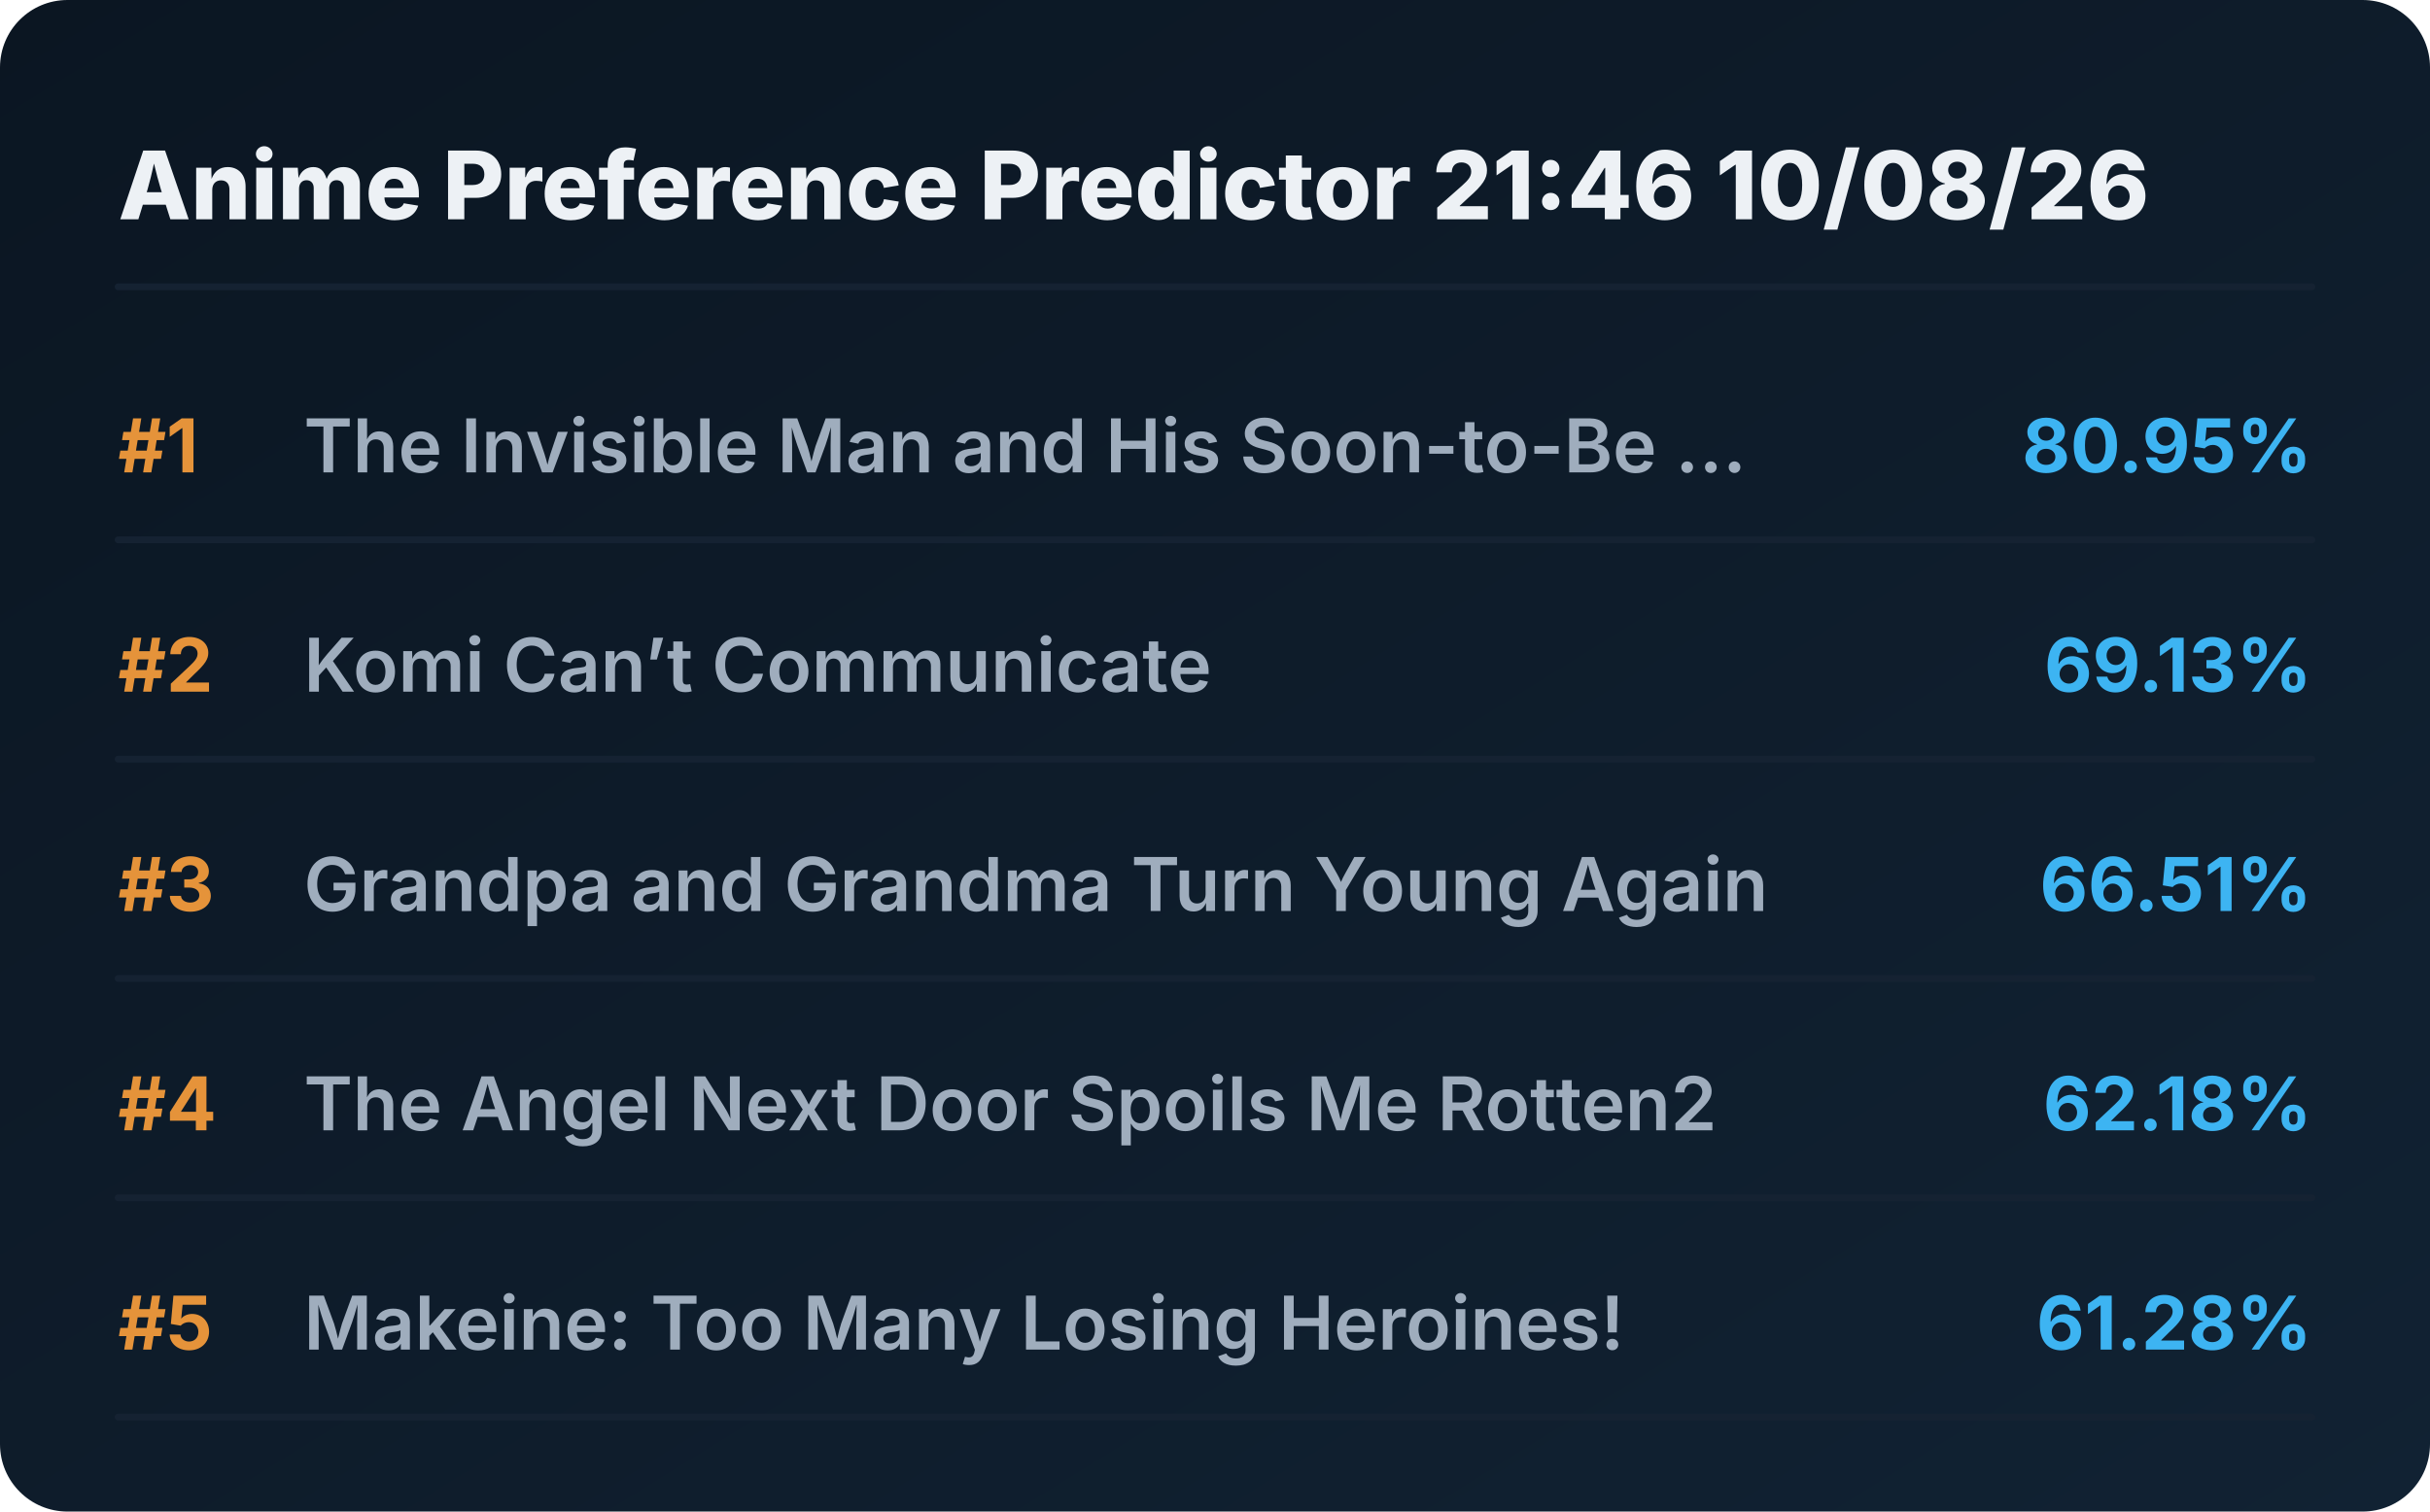
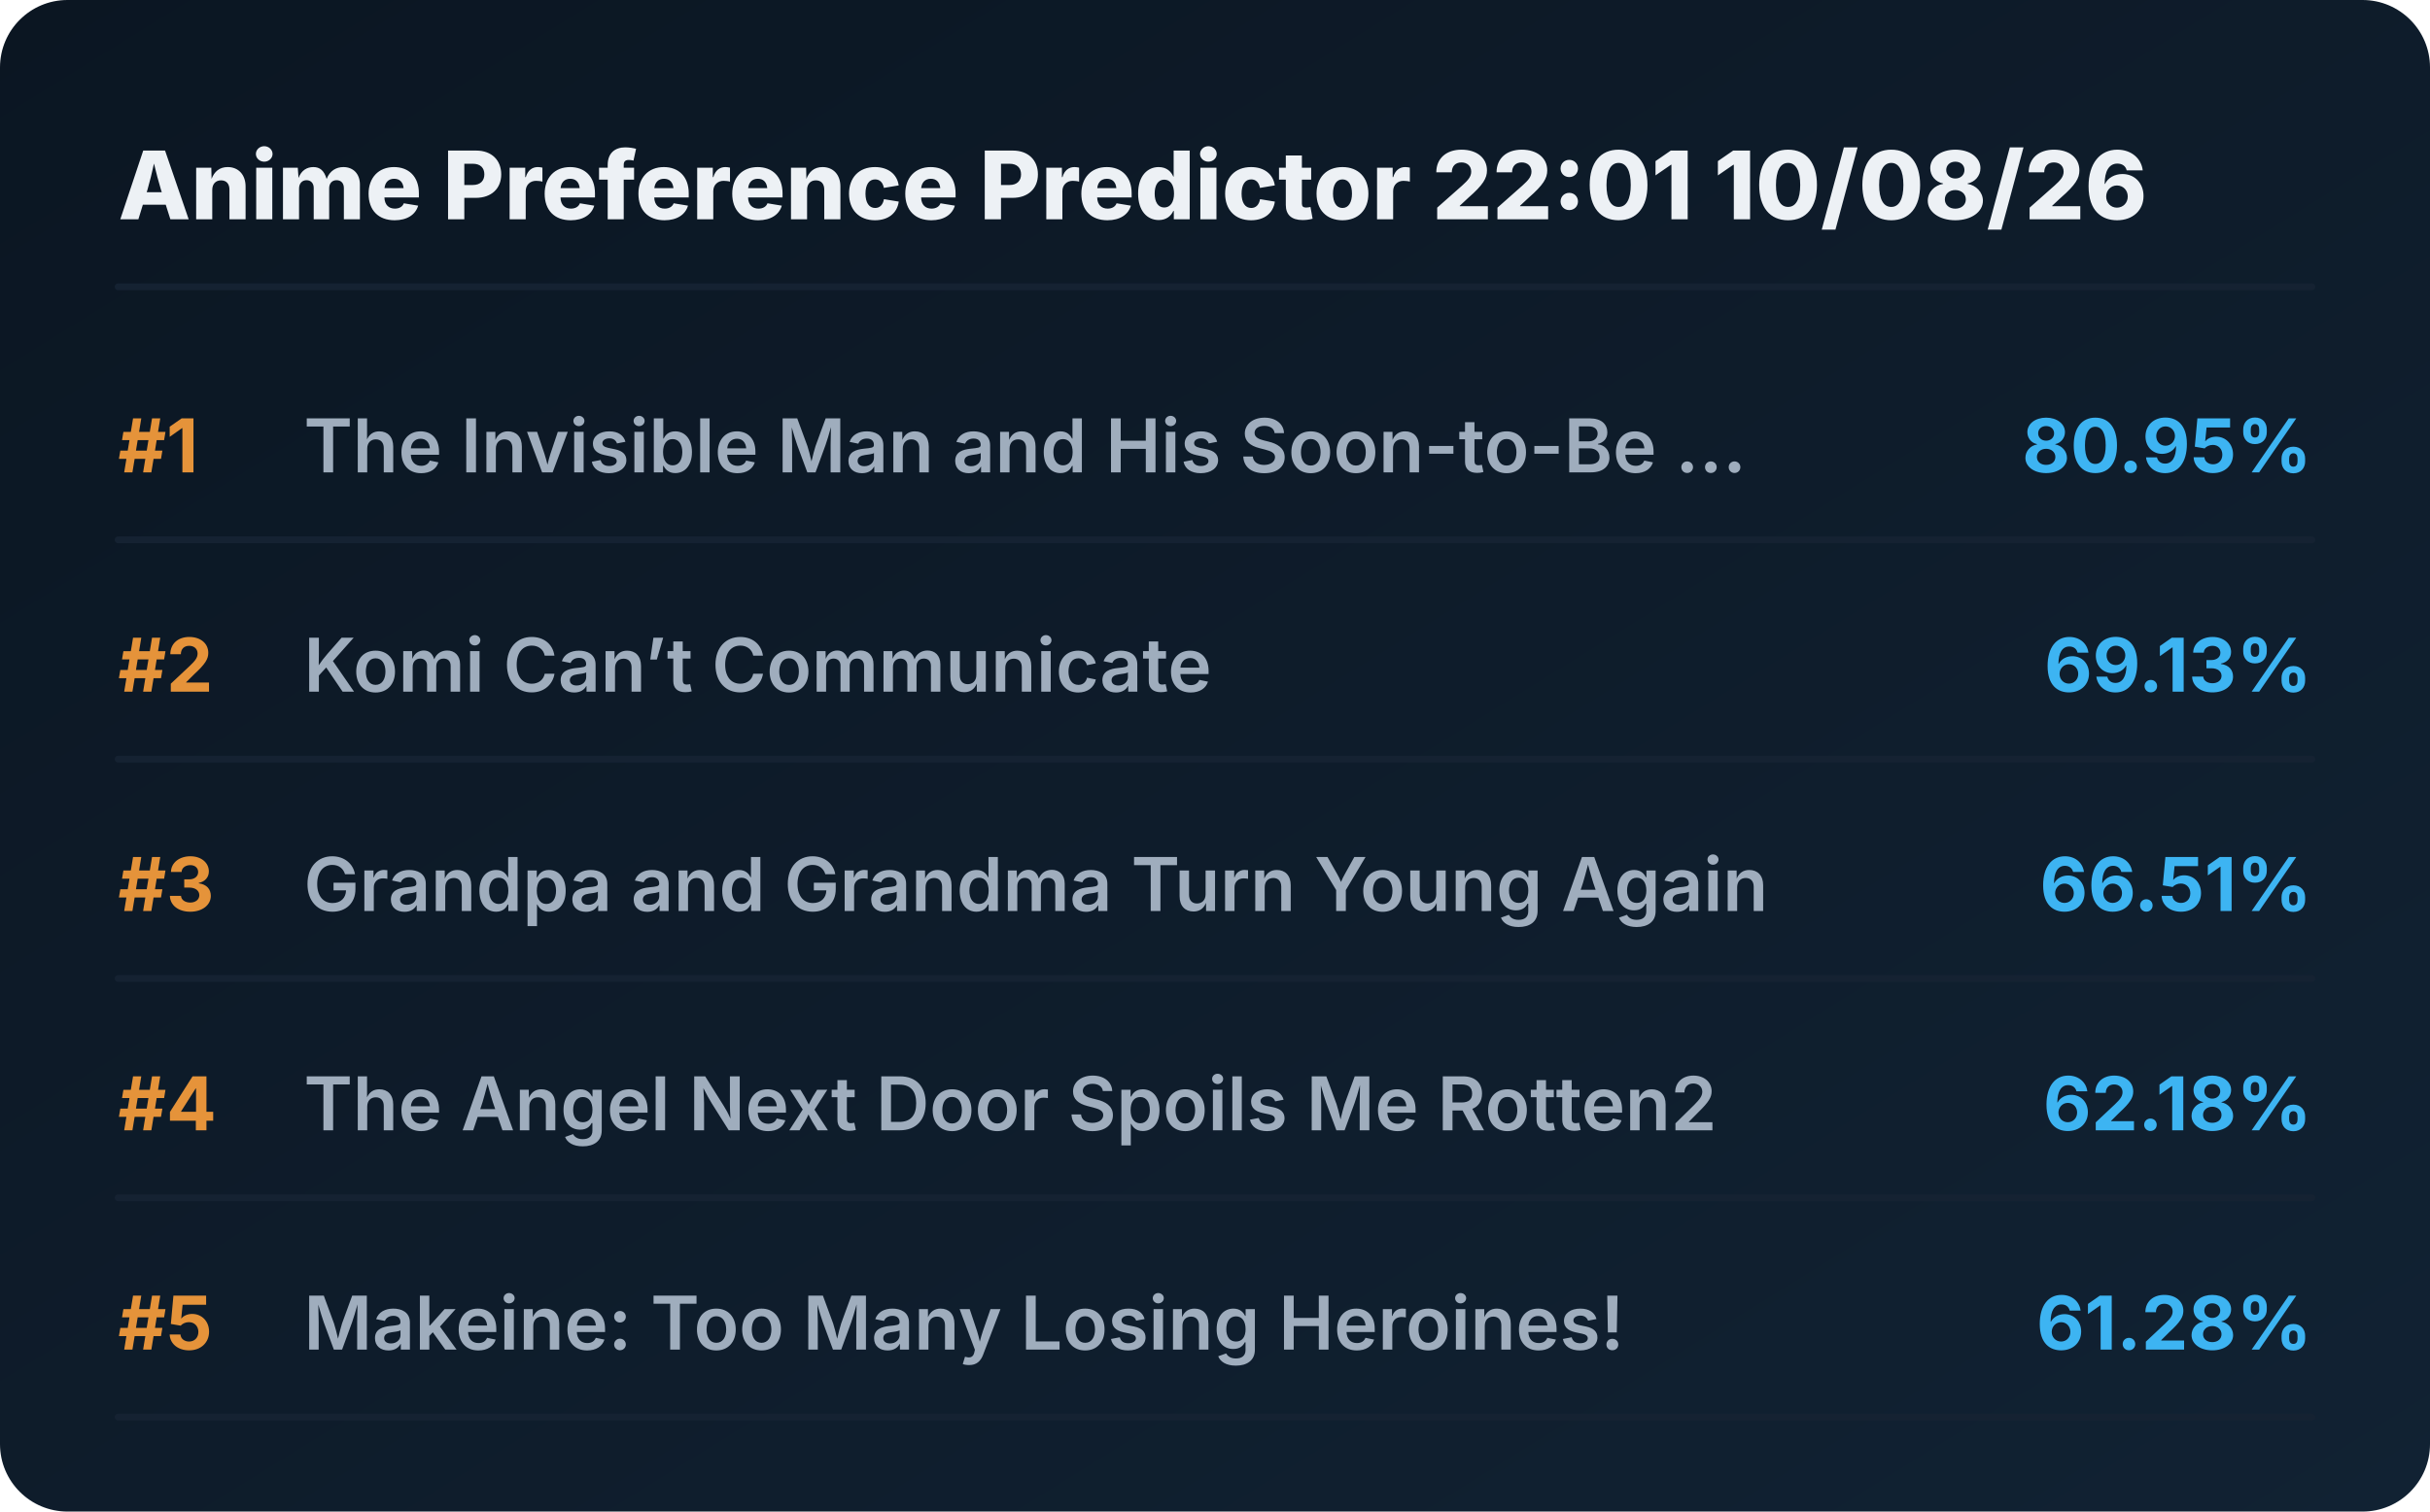
<svg xmlns="http://www.w3.org/2000/svg" viewBox="0 0 720 448" preserveAspectRatio="xMidYMid meet" style="width: 100%; height: auto; max-width: 720px;">
  <defs>
    <linearGradient id="boxGrad" x1="0%" y1="0%" x2="100%" y2="100%">
      <stop offset="0%" stop-color="#0b1622" />
      <stop offset="100%" stop-color="#112233" />
    </linearGradient>
    <clipPath id="titleClip">
      <rect x="90" y="0" width="510" height="100%" />
    </clipPath>
  </defs>
  <style>
    .bg { fill: url(#boxGrad); rx: 20px; }
    .header { font-family: 'Overpass', 'Inter', system-ui, sans-serif; font-weight: 800; font-size: 28px; fill: #edf1f5; }
    .rank { font-family: 'Overpass', 'Inter', system-ui, sans-serif; font-weight: 700; font-size: 22px; fill: #e5933a; }
    .title { font-family: 'Overpass', 'Inter', system-ui, sans-serif; font-weight: 600; font-size: 22px; fill: #9fadbd; }
    .score { font-family: 'Overpass', 'Inter', system-ui, sans-serif; font-weight: 700; font-size: 22px; fill: #3db4f2; }
    .line { stroke: #152232; stroke-width: 2; stroke-linecap: round; }
  </style>
  <rect class="bg" width="720" height="448" />
-   <text x="35" y="65" class="header">Anime Preference Predictor 21:46 10/08/26</text>
+   <text x="35" y="65" class="header">Anime Preference Predictor 22:01 10/08/26</text>
  <line x1="35" y1="85" x2="685" y2="85" class="line" />
  <g transform="translate(0, 0)">
    <text x="35" y="140" class="rank">#1</text>
    <text x="90" y="140" class="title">The Invisible Man and His Soon-to-Be ...</text>
    <text x="685" y="140" class="score" text-anchor="end">80.95%</text>
    <line x1="35" y1="160" x2="685" y2="160" class="line" />
  </g>
  <g transform="translate(0, 65)">
    <text x="35" y="140" class="rank">#2</text>
    <text x="90" y="140" class="title">Komi Can’t Communicate</text>
    <text x="685" y="140" class="score" text-anchor="end">69.13%</text>
    <line x1="35" y1="160" x2="685" y2="160" class="line" />
  </g>
  <g transform="translate(0, 130)">
    <text x="35" y="140" class="rank">#3</text>
    <text x="90" y="140" class="title">Grandpa and Grandma Turn Young Again</text>
    <text x="685" y="140" class="score" text-anchor="end">66.51%</text>
    <line x1="35" y1="160" x2="685" y2="160" class="line" />
  </g>
  <g transform="translate(0, 195)">
    <text x="35" y="140" class="rank">#4</text>
    <text x="90" y="140" class="title">The Angel Next Door Spoils Me Rotten2</text>
    <text x="685" y="140" class="score" text-anchor="end">62.18%</text>
    <line x1="35" y1="160" x2="685" y2="160" class="line" />
  </g>
  <g transform="translate(0, 260)">
    <text x="35" y="140" class="rank">#5</text>
    <text x="90" y="140" class="title">Makeine: Too Many Losing Heroines!</text>
    <text x="685" y="140" class="score" text-anchor="end">61.28%</text>
    <line x1="35" y1="160" x2="685" y2="160" class="line" />
  </g>
</svg>
